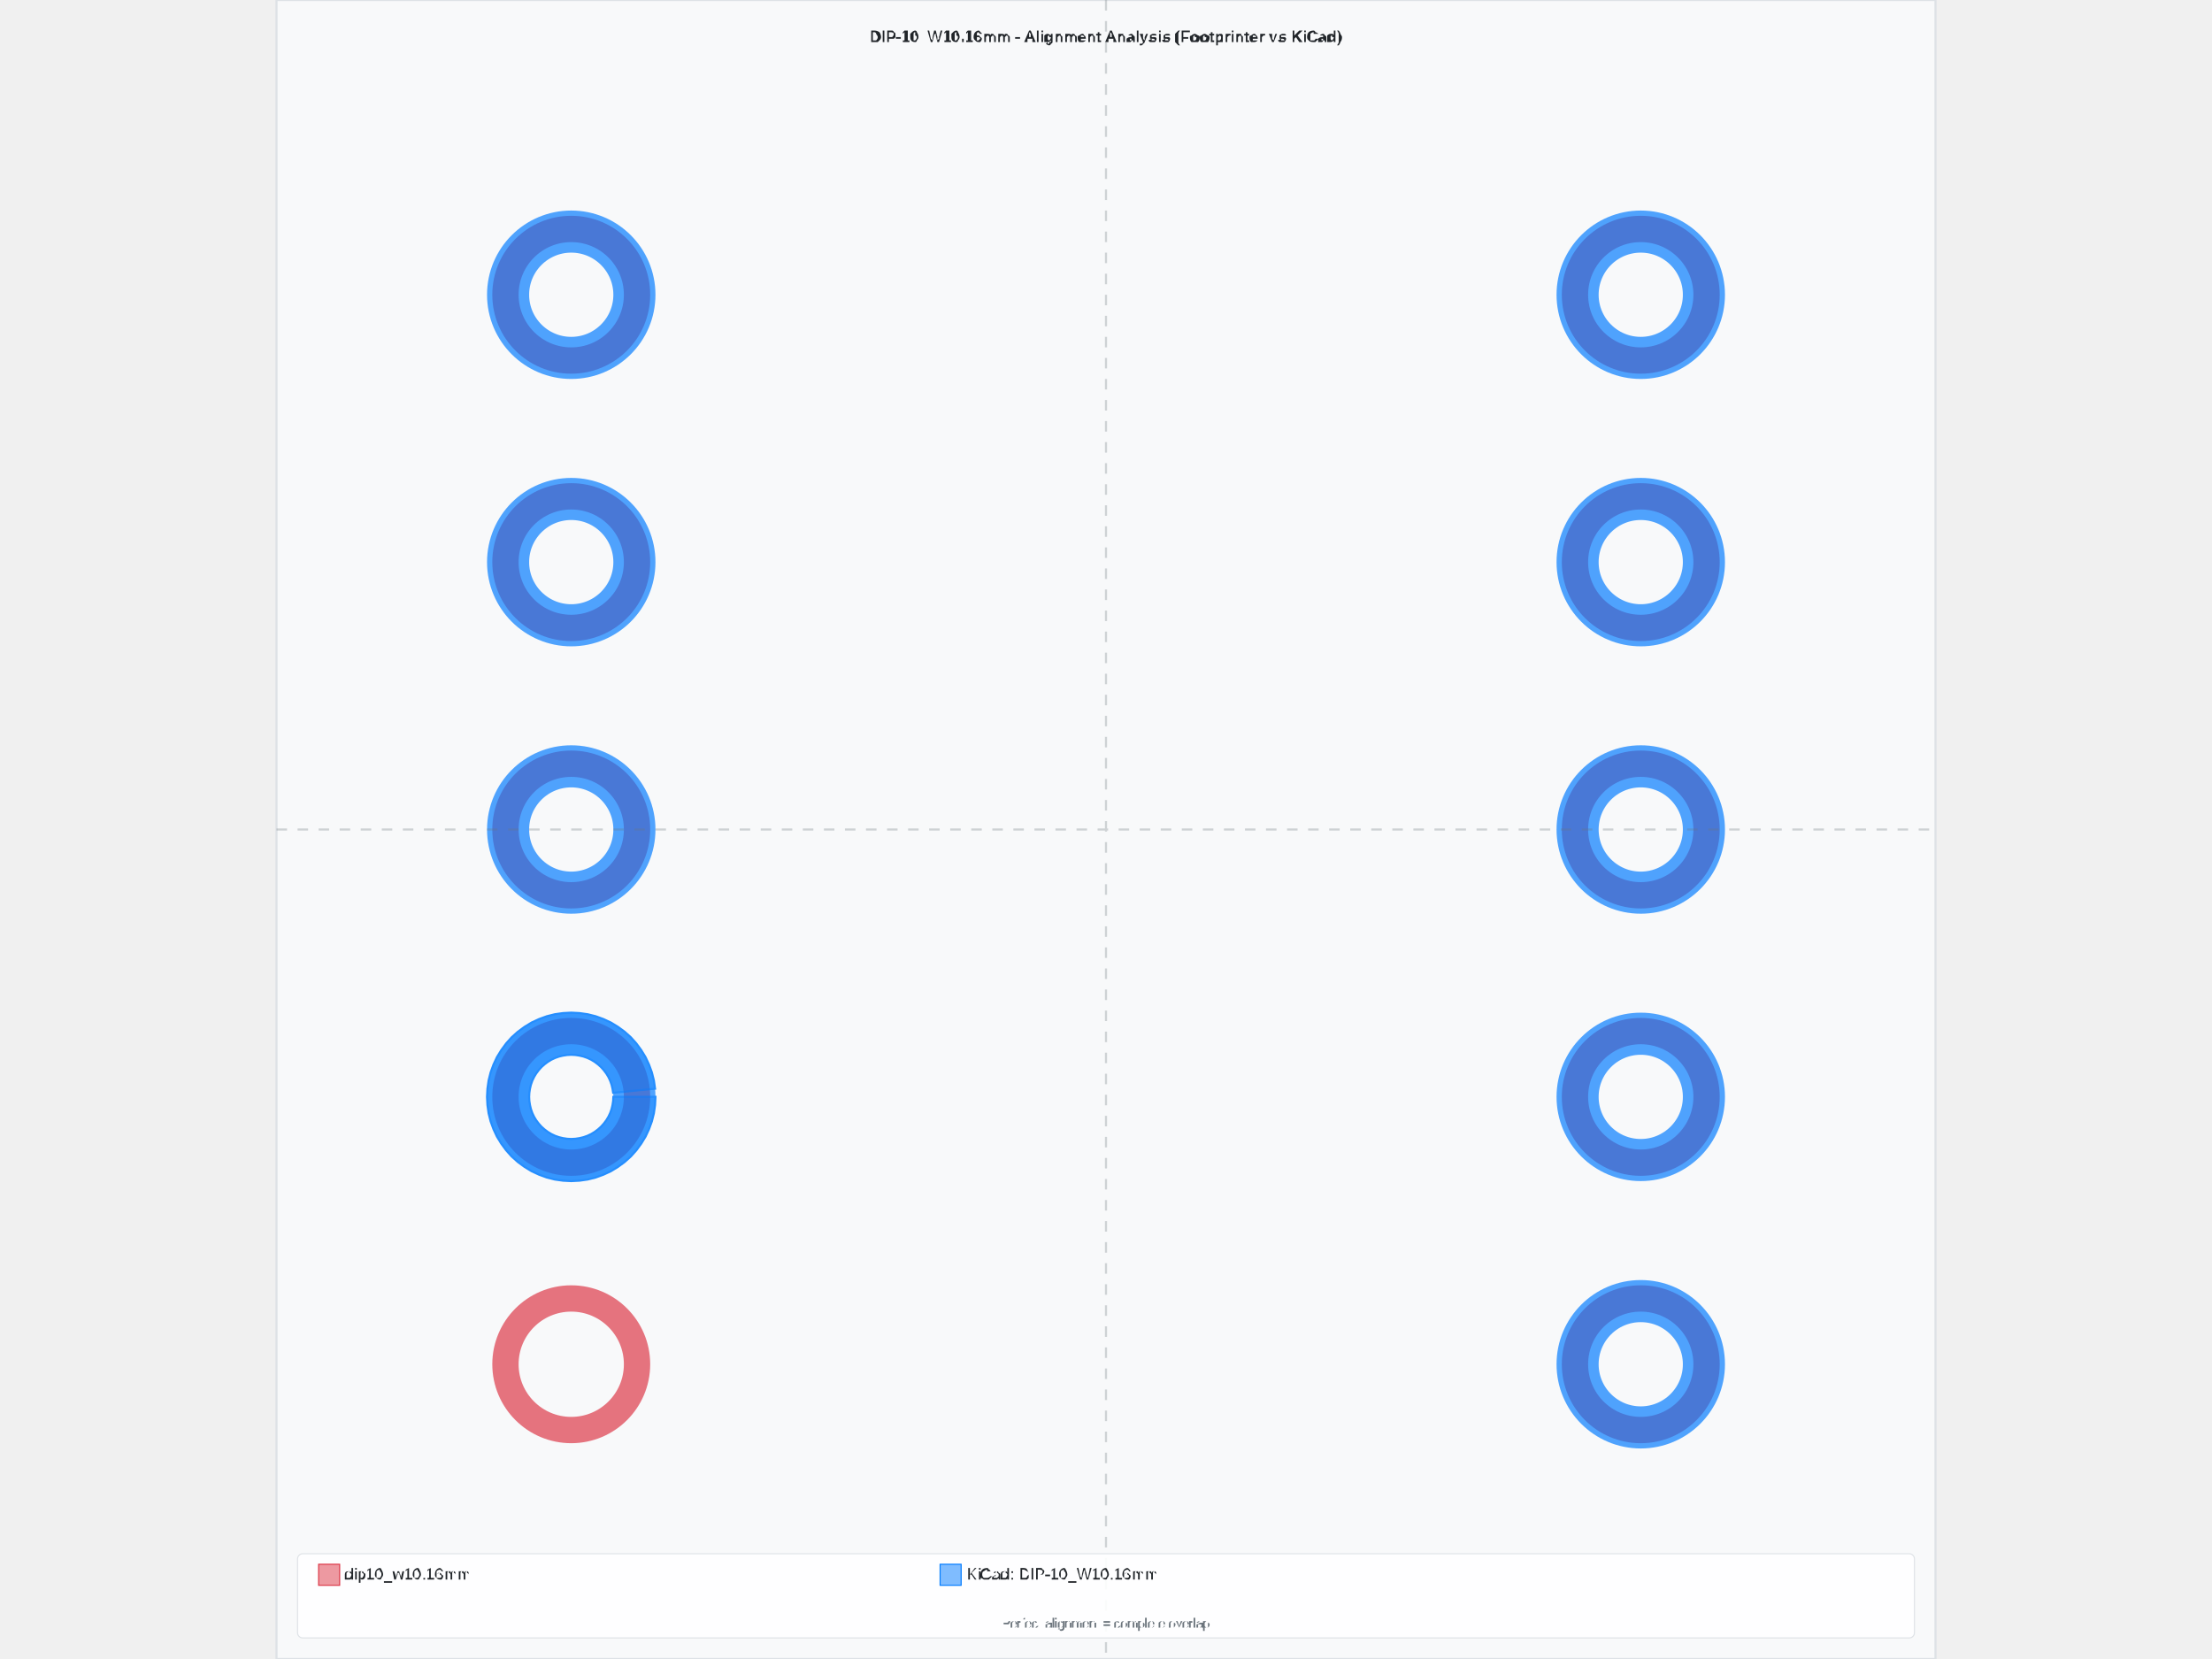
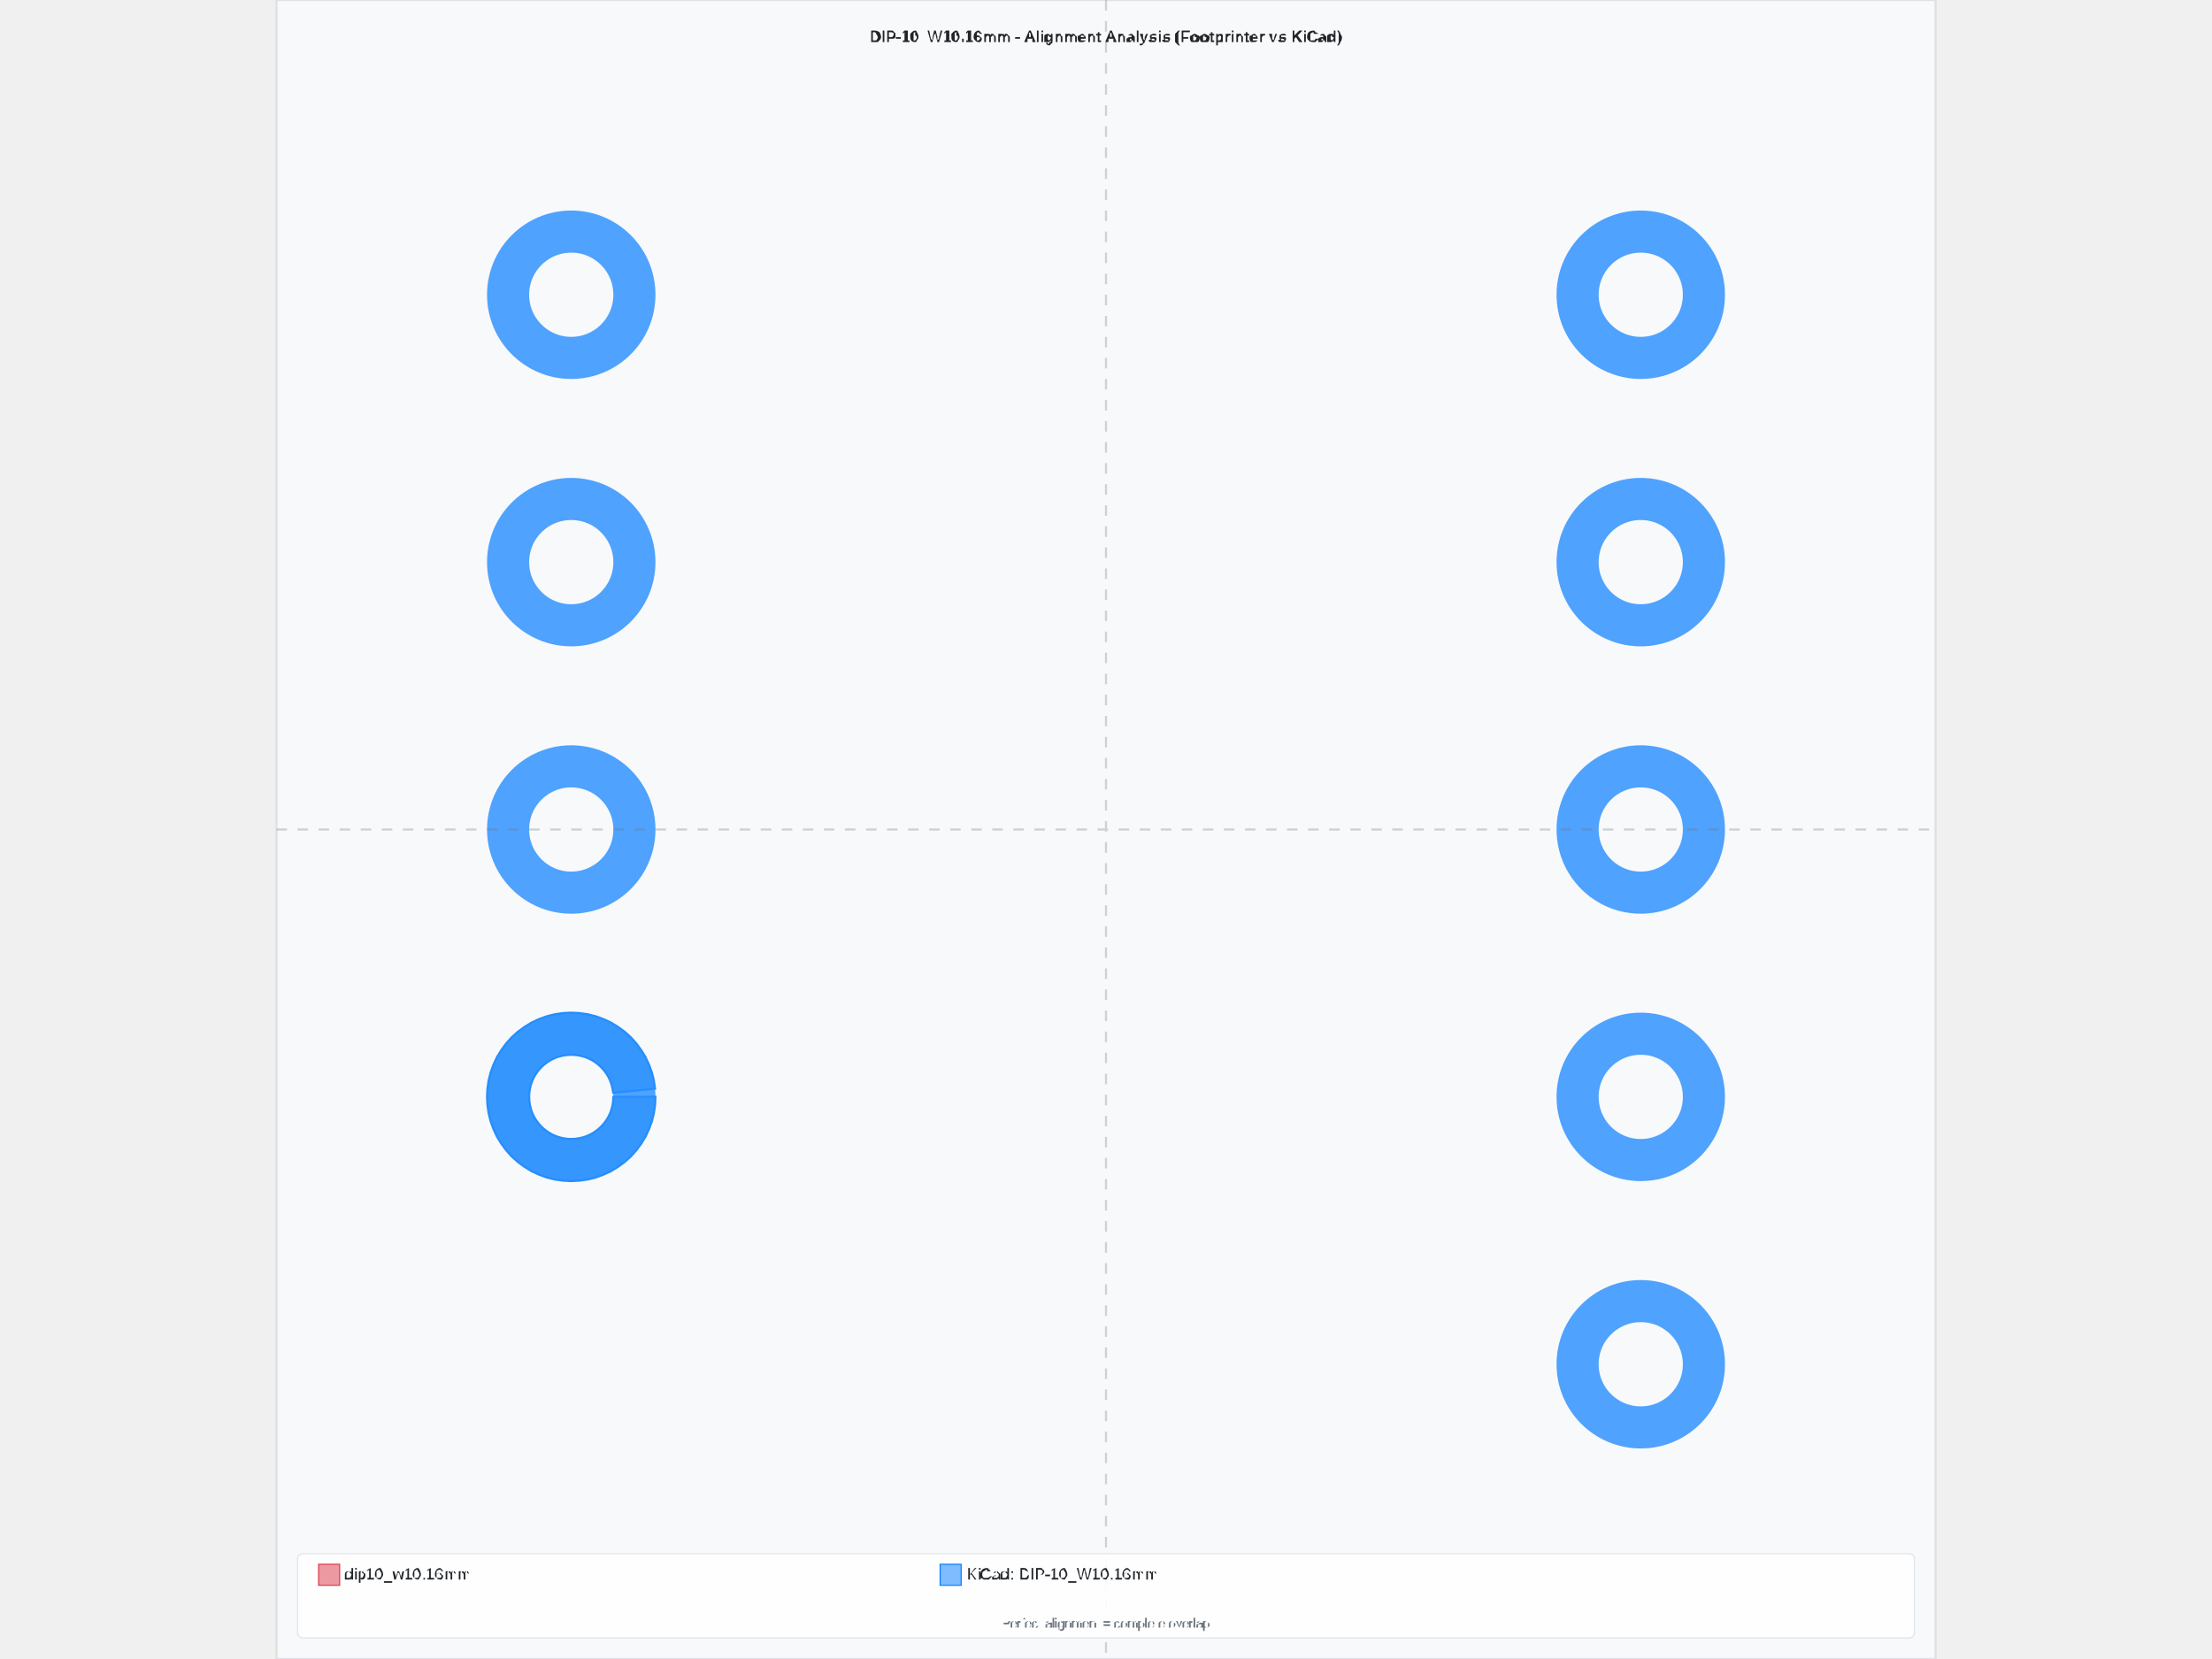
<svg xmlns="http://www.w3.org/2000/svg" width="800" height="600" viewBox="-7.88 -7.88 15.76 15.76">
  <rect x="-7.88" y="-7.88" width="15.76" height="15.76" fill="#f8f9fa" stroke="#dee2e6" stroke-width="0.02" />
-   <text x="1.7763568394002505e-15" y="-7.48" text-anchor="middle" font-family="Arial, sans-serif" font-size="0.15" font-weight="bold" fill="#212529">DIP-10_W10.16mm - Alignment Analysis (Footprinter vs KiCad)</text>
-   <g id="footprint-a" opacity="0.85">
-     <circle cx="-5.08" cy="5.08" r="0.625" fill="none" stroke="#dc3545" stroke-width="0.25" opacity="0.8" />
-     <circle cx="-5.08" cy="2.54" r="0.625" fill="none" stroke="#dc3545" stroke-width="0.25" opacity="0.8" />
-     <circle cx="-5.08" cy="0" r="0.625" fill="none" stroke="#dc3545" stroke-width="0.25" opacity="0.8" />
-     <circle cx="-5.08" cy="-2.54" r="0.625" fill="none" stroke="#dc3545" stroke-width="0.25" opacity="0.8" />
-     <circle cx="-5.08" cy="-5.08" r="0.625" fill="none" stroke="#dc3545" stroke-width="0.25" opacity="0.8" />
-     <circle cx="5.08" cy="-5.08" r="0.625" fill="none" stroke="#dc3545" stroke-width="0.25" opacity="0.8" />
-     <circle cx="5.08" cy="-2.54" r="0.625" fill="none" stroke="#dc3545" stroke-width="0.25" opacity="0.8" />
-     <circle cx="5.08" cy="0" r="0.625" fill="none" stroke="#dc3545" stroke-width="0.25" opacity="0.8" />
-     <circle cx="5.08" cy="2.54" r="0.625" fill="none" stroke="#dc3545" stroke-width="0.25" opacity="0.8" />
-     <circle cx="5.08" cy="5.08" r="0.625" fill="none" stroke="#dc3545" stroke-width="0.25" opacity="0.8" />
-   </g>
+   <text x="-8.881784197001252e-16" y="-7.48" text-anchor="middle" font-family="Arial, sans-serif" font-size="0.15" font-weight="bold" fill="#212529">DIP-10_W10.16mm - Alignment Analysis (Footprinter vs KiCad)</text>
+   <g id="footprint-a" opacity="0.85" />
  <g id="footprint-b" opacity="0.85">
    <path d="M -4.28 2.54 L -4.284 2.618 L -4.295 2.696 L -4.314 2.772 L -4.341 2.846 L -4.374 2.917 L -4.415 2.984 L -4.462 3.048 L -4.514 3.106 L -4.572 3.158 L -4.636 3.205 L -4.703 3.246 L -4.774 3.279 L -4.848 3.306 L -4.924 3.325 L -5.002 3.336 L -5.08 3.34 L -5.158 3.336 L -5.236 3.325 L -5.312 3.306 L -5.386 3.279 L -5.457 3.246 L -5.524 3.205 L -5.588 3.158 L -5.646 3.106 L -5.698 3.048 L -5.745 2.984 L -5.786 2.917 L -5.819 2.846 L -5.846 2.772 L -5.865 2.696 L -5.876 2.618 L -5.88 2.54 L -5.876 2.462 L -5.865 2.384 L -5.846 2.308 L -5.819 2.234 L -5.786 2.163 L -5.745 2.096 L -5.698 2.032 L -5.646 1.974 L -5.588 1.922 L -5.524 1.875 L -5.457 1.834 L -5.386 1.801 L -5.312 1.774 L -5.236 1.755 L -5.158 1.744 L -5.08 1.74 L -5.002 1.744 L -4.924 1.755 L -4.848 1.774 L -4.774 1.801 L -4.703 1.834 L -4.636 1.875 L -4.572 1.922 L -4.514 1.974 L -4.462 2.032 L -4.415 2.096 L -4.374 2.163 L -4.341 2.234 L -4.314 2.308 L -4.295 2.384 L -4.284 2.462 L -4.682 2.501 L -4.688 2.462 L -4.697 2.424 L -4.71 2.387 L -4.727 2.351 L -4.747 2.318 L -4.771 2.286 L -4.797 2.257 L -4.826 2.231 L -4.858 2.207 L -4.891 2.187 L -4.927 2.17 L -4.964 2.157 L -5.002 2.148 L -5.041 2.142 L -5.08 2.14 L -5.119 2.142 L -5.158 2.148 L -5.196 2.157 L -5.233 2.17 L -5.269 2.187 L -5.302 2.207 L -5.334 2.231 L -5.363 2.257 L -5.389 2.286 L -5.413 2.318 L -5.433 2.351 L -5.45 2.387 L -5.463 2.424 L -5.472 2.462 L -5.478 2.501 L -5.48 2.54 L -5.478 2.579 L -5.472 2.618 L -5.463 2.656 L -5.45 2.693 L -5.433 2.729 L -5.413 2.762 L -5.389 2.794 L -5.363 2.823 L -5.334 2.849 L -5.302 2.873 L -5.269 2.893 L -5.233 2.91 L -5.196 2.923 L -5.158 2.932 L -5.119 2.938 L -5.08 2.94 L -5.041 2.938 L -5.002 2.932 L -4.964 2.923 L -4.927 2.91 L -4.891 2.893 L -4.858 2.873 L -4.826 2.849 L -4.797 2.823 L -4.771 2.794 L -4.747 2.762 L -4.727 2.729 L -4.71 2.693 L -4.697 2.656 L -4.688 2.618 L -4.682 2.579 L -4.68 2.54 Z" fill="#007bff" stroke="#007bff" stroke-width="0.02" fill-opacity="0.6" />
    <circle cx="-5.08" cy="2.54" r="0.6" fill="none" stroke="#007bff" stroke-width="0.4" opacity="0.8" />
    <circle cx="-5.08" cy="0" r="0.6" fill="none" stroke="#007bff" stroke-width="0.4" opacity="0.8" />
    <circle cx="-5.08" cy="-2.54" r="0.6" fill="none" stroke="#007bff" stroke-width="0.4" opacity="0.8" />
    <circle cx="-5.08" cy="-5.08" r="0.6" fill="none" stroke="#007bff" stroke-width="0.4" opacity="0.8" />
    <circle cx="5.08" cy="-5.08" r="0.6" fill="none" stroke="#007bff" stroke-width="0.4" opacity="0.8" />
    <circle cx="5.08" cy="-2.54" r="0.6" fill="none" stroke="#007bff" stroke-width="0.4" opacity="0.8" />
    <circle cx="5.08" cy="0" r="0.6" fill="none" stroke="#007bff" stroke-width="0.4" opacity="0.8" />
    <circle cx="5.08" cy="2.54" r="0.6" fill="none" stroke="#007bff" stroke-width="0.4" opacity="0.8" />
    <circle cx="5.08" cy="5.08" r="0.6" fill="none" stroke="#007bff" stroke-width="0.4" opacity="0.8" />
  </g>
  <g id="alignment-guides" opacity="0.3">
-     <line x1="1.7763568394002505e-15" y1="-7.88" x2="1.7763568394002505e-15" y2="7.88" stroke="#6c757d" stroke-width="0.02" stroke-dasharray="0.1,0.1" />
+     <line x1="-8.881784197001252e-16" y1="-7.88" x2="-8.881784197001252e-16" y2="7.88" stroke="#6c757d" stroke-width="0.02" stroke-dasharray="0.1,0.1" />
    <line x1="-7.88" y1="0" x2="7.88" y2="0" stroke="#6c757d" stroke-width="0.02" stroke-dasharray="0.1,0.1" />
  </g>
  <g font-family="Arial, sans-serif" font-size="0.15">
    <rect x="-7.68" y="6.88" width="15.36" height="0.8" fill="white" fill-opacity="0.9" stroke="#dee2e6" stroke-width="0.01" rx="0.05" />
    <rect x="-7.48" y="6.98" width="0.2" height="0.2" fill="#dc3545" fill-opacity="0.5" stroke="#dc3545" stroke-width="0.01" />
    <text x="-7.23" y="7.08" fill="#212529" font-weight="500" dominant-baseline="middle">dip10_w10.16mm</text>
    <rect x="-1.576" y="6.98" width="0.2" height="0.2" fill="#007bff" fill-opacity="0.5" stroke="#007bff" stroke-width="0.01" />
    <text x="-1.326" y="7.08" fill="#212529" font-weight="500" dominant-baseline="middle">KiCad: DIP-10_W10.16mm</text>
-     <text x="1.7763568394002505e-15" y="7.58" text-anchor="middle" fill="#6c757d" font-size="0.12">Perfect alignment = complete overlap</text>
+     <text x="-8.881784197001252e-16" y="7.58" text-anchor="middle" fill="#6c757d" font-size="0.12">Perfect alignment = complete overlap</text>
  </g>
</svg>
